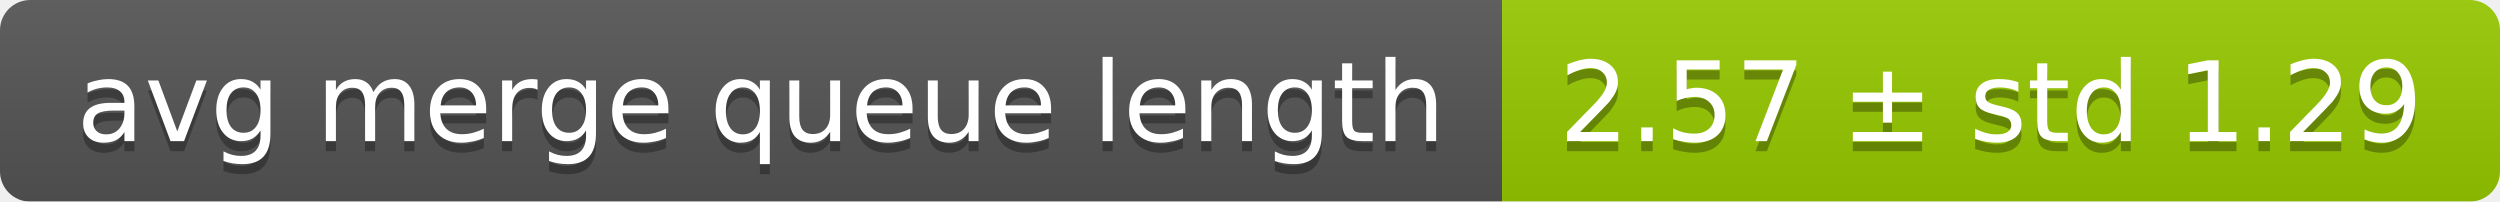
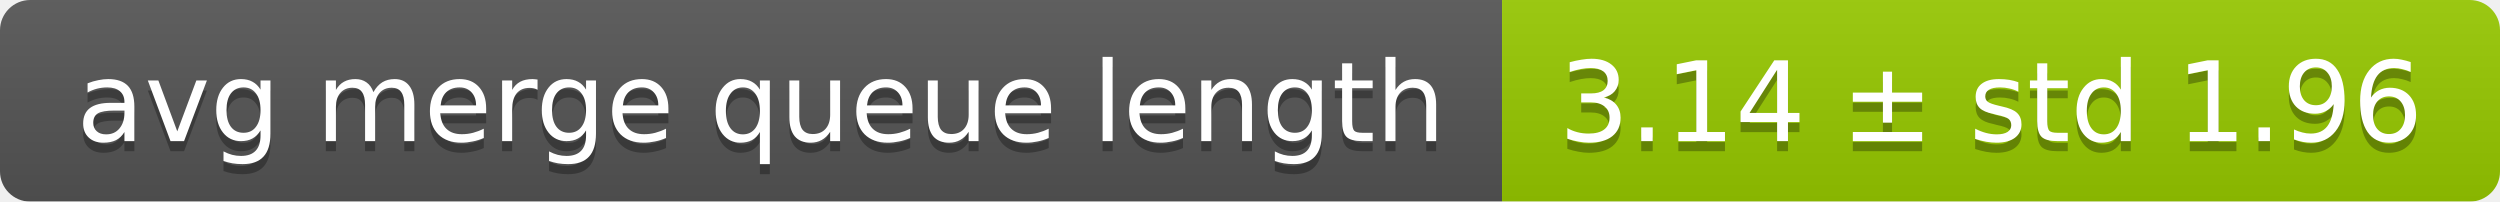
<svg xmlns="http://www.w3.org/2000/svg" width="248" height="20">
  <linearGradient id="smooth" x2="0" y2="100%">
    <stop offset="0" stop-color="#bbb" stop-opacity=".1" />
    <stop offset="1" stop-opacity=".1" />
  </linearGradient>
  <mask id="round">
    <rect width="248" height="20" rx="3" fill="#fff" />
  </mask>
  <g mask="url(#round)">
    <rect width="149" height="20" fill="#555" />
    <rect x="149" width="99" height="20" fill="#97ca00" />
    <rect width="248" height="20" fill="url(#smooth)" />
  </g>
  <g fill="#fff" text-anchor="middle" font-family="DejaVu Sans,Verdana,Geneva,sans-serif" font-size="11">
    <text x="75.5" y="15" fill="#010101" fill-opacity=".3">avg merge queue length</text>
    <text x="75.5" y="14">avg merge queue length</text>
-     <text x="197.5" y="15" fill="#010101" fill-opacity=".3">2.57 ± std 1.29</text>
-     <text x="197.5" y="14">2.57 ± std 1.29</text>
+     <text x="197.5" y="15" fill="#010101" fill-opacity=".3">3.14 ± std 1.96</text>
+     <text x="197.5" y="14">3.14 ± std 1.96</text>
  </g>
</svg>
